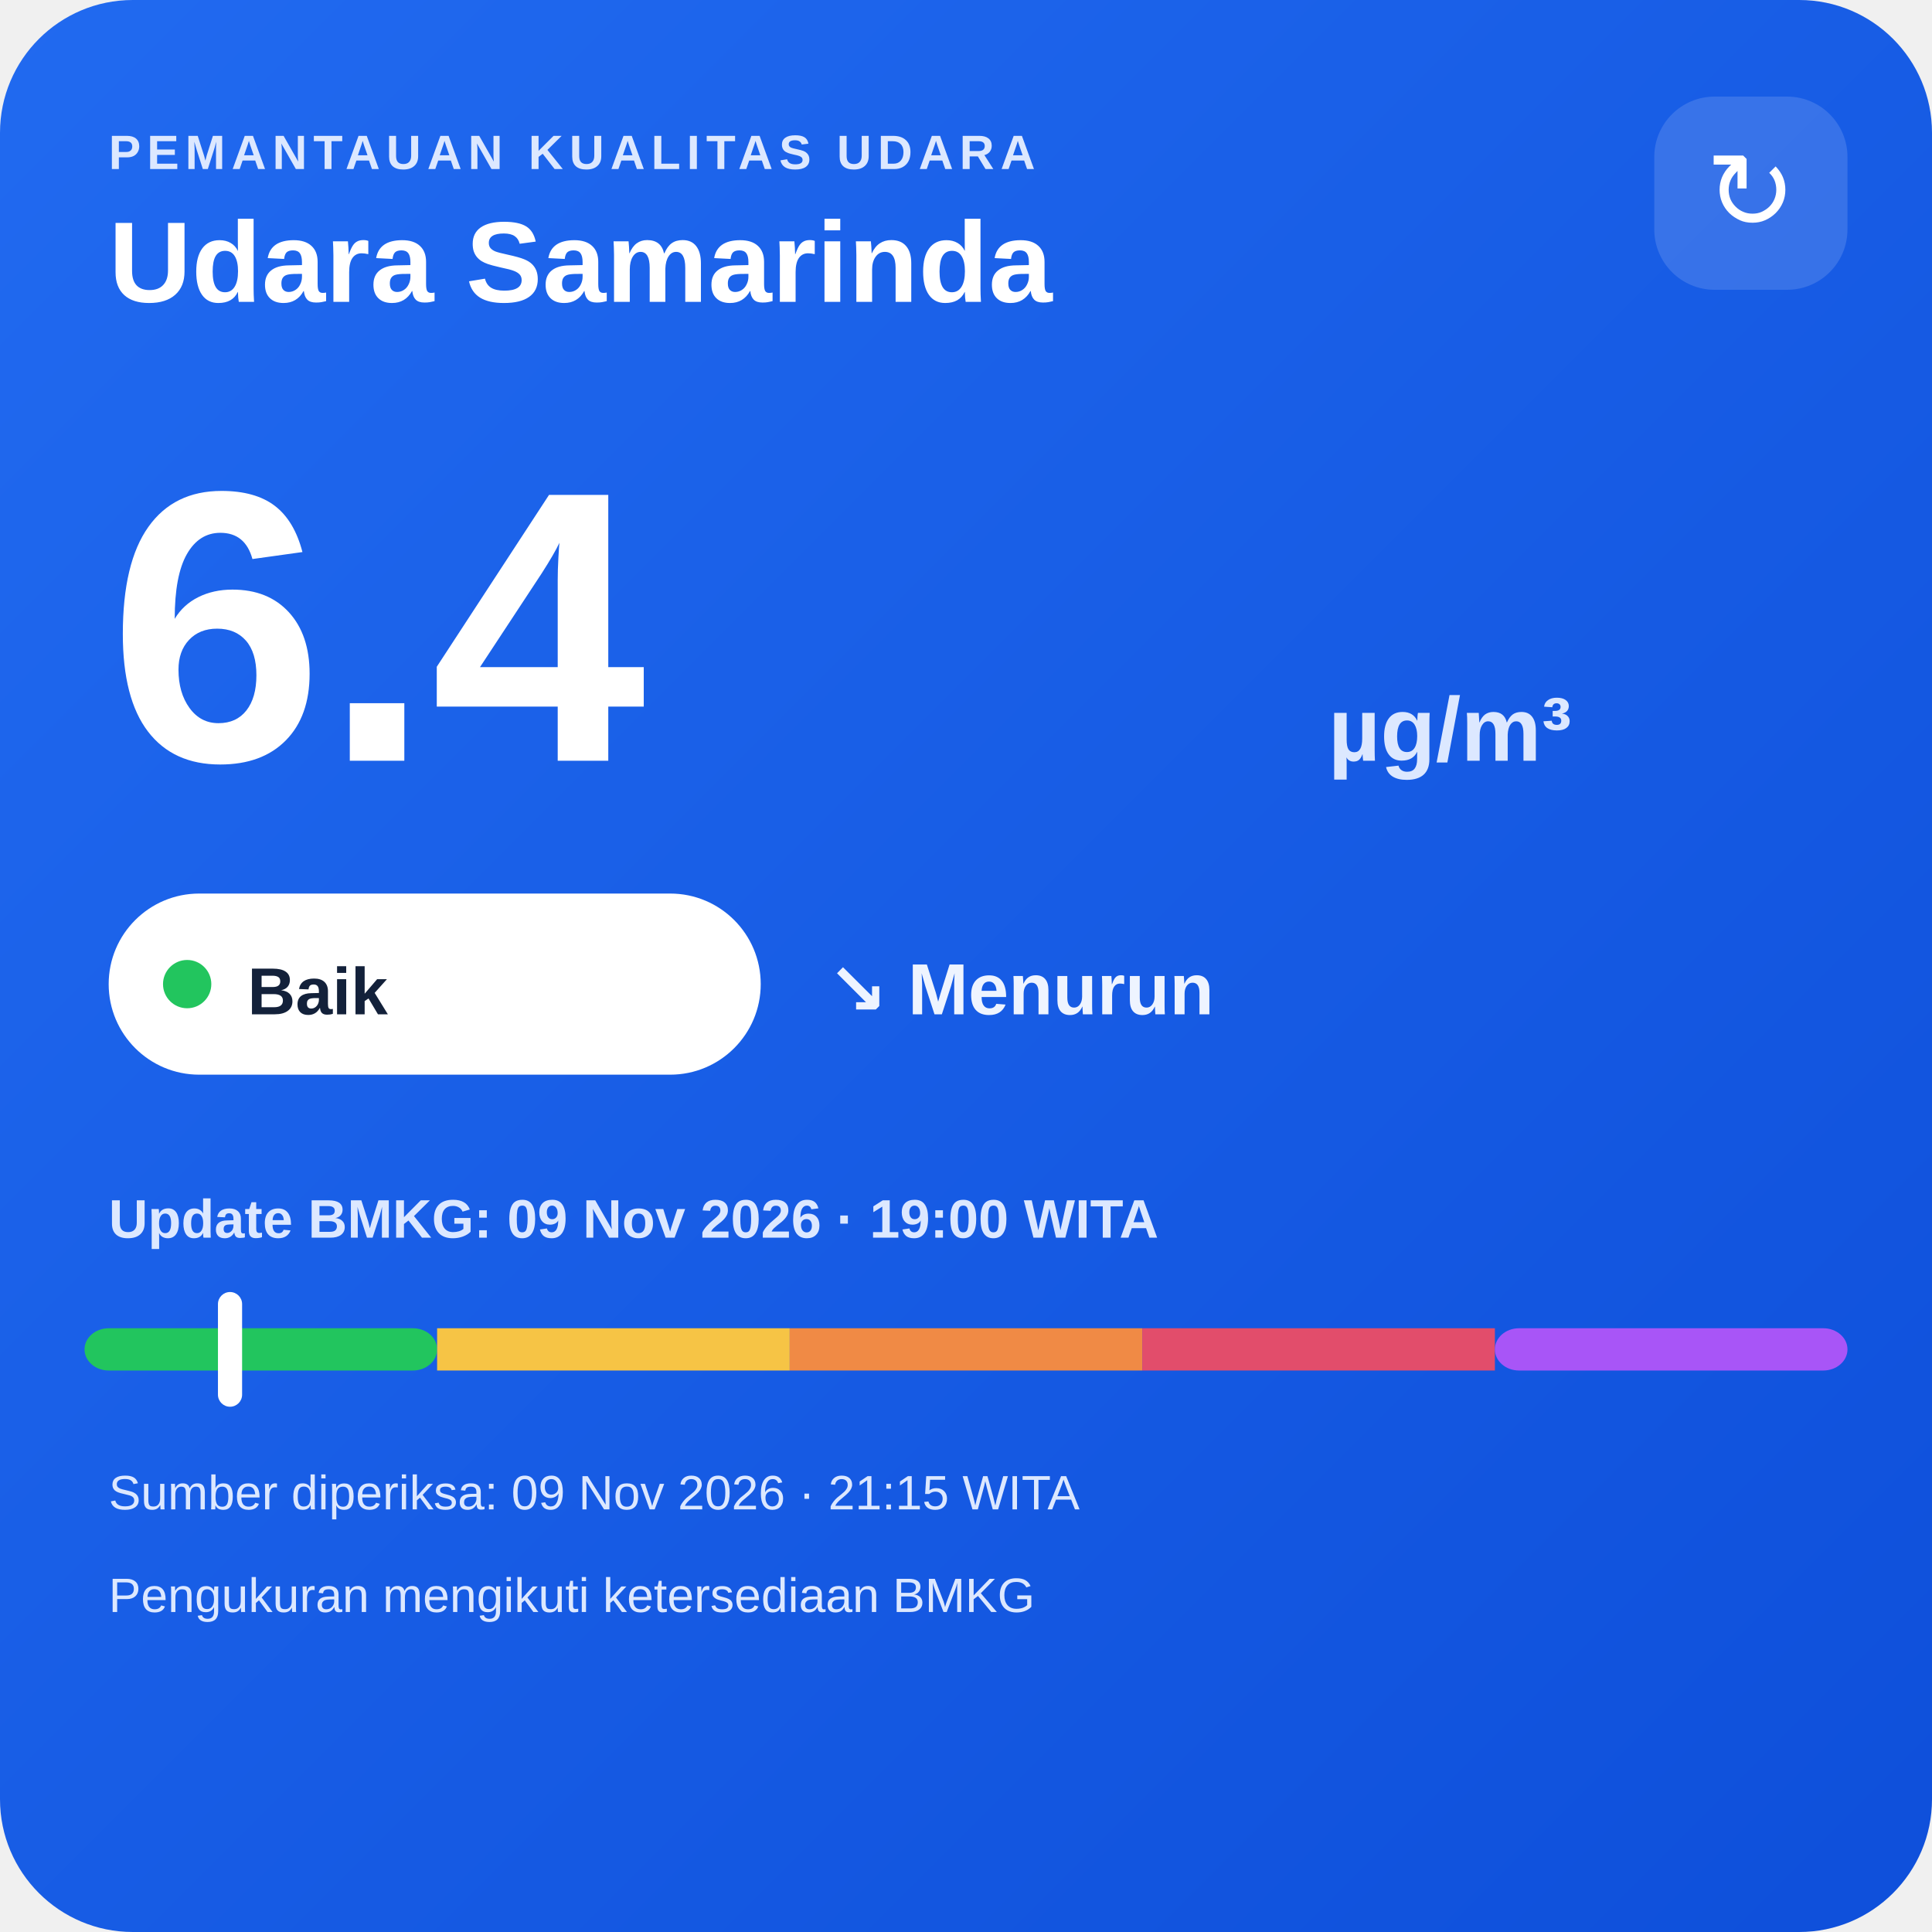
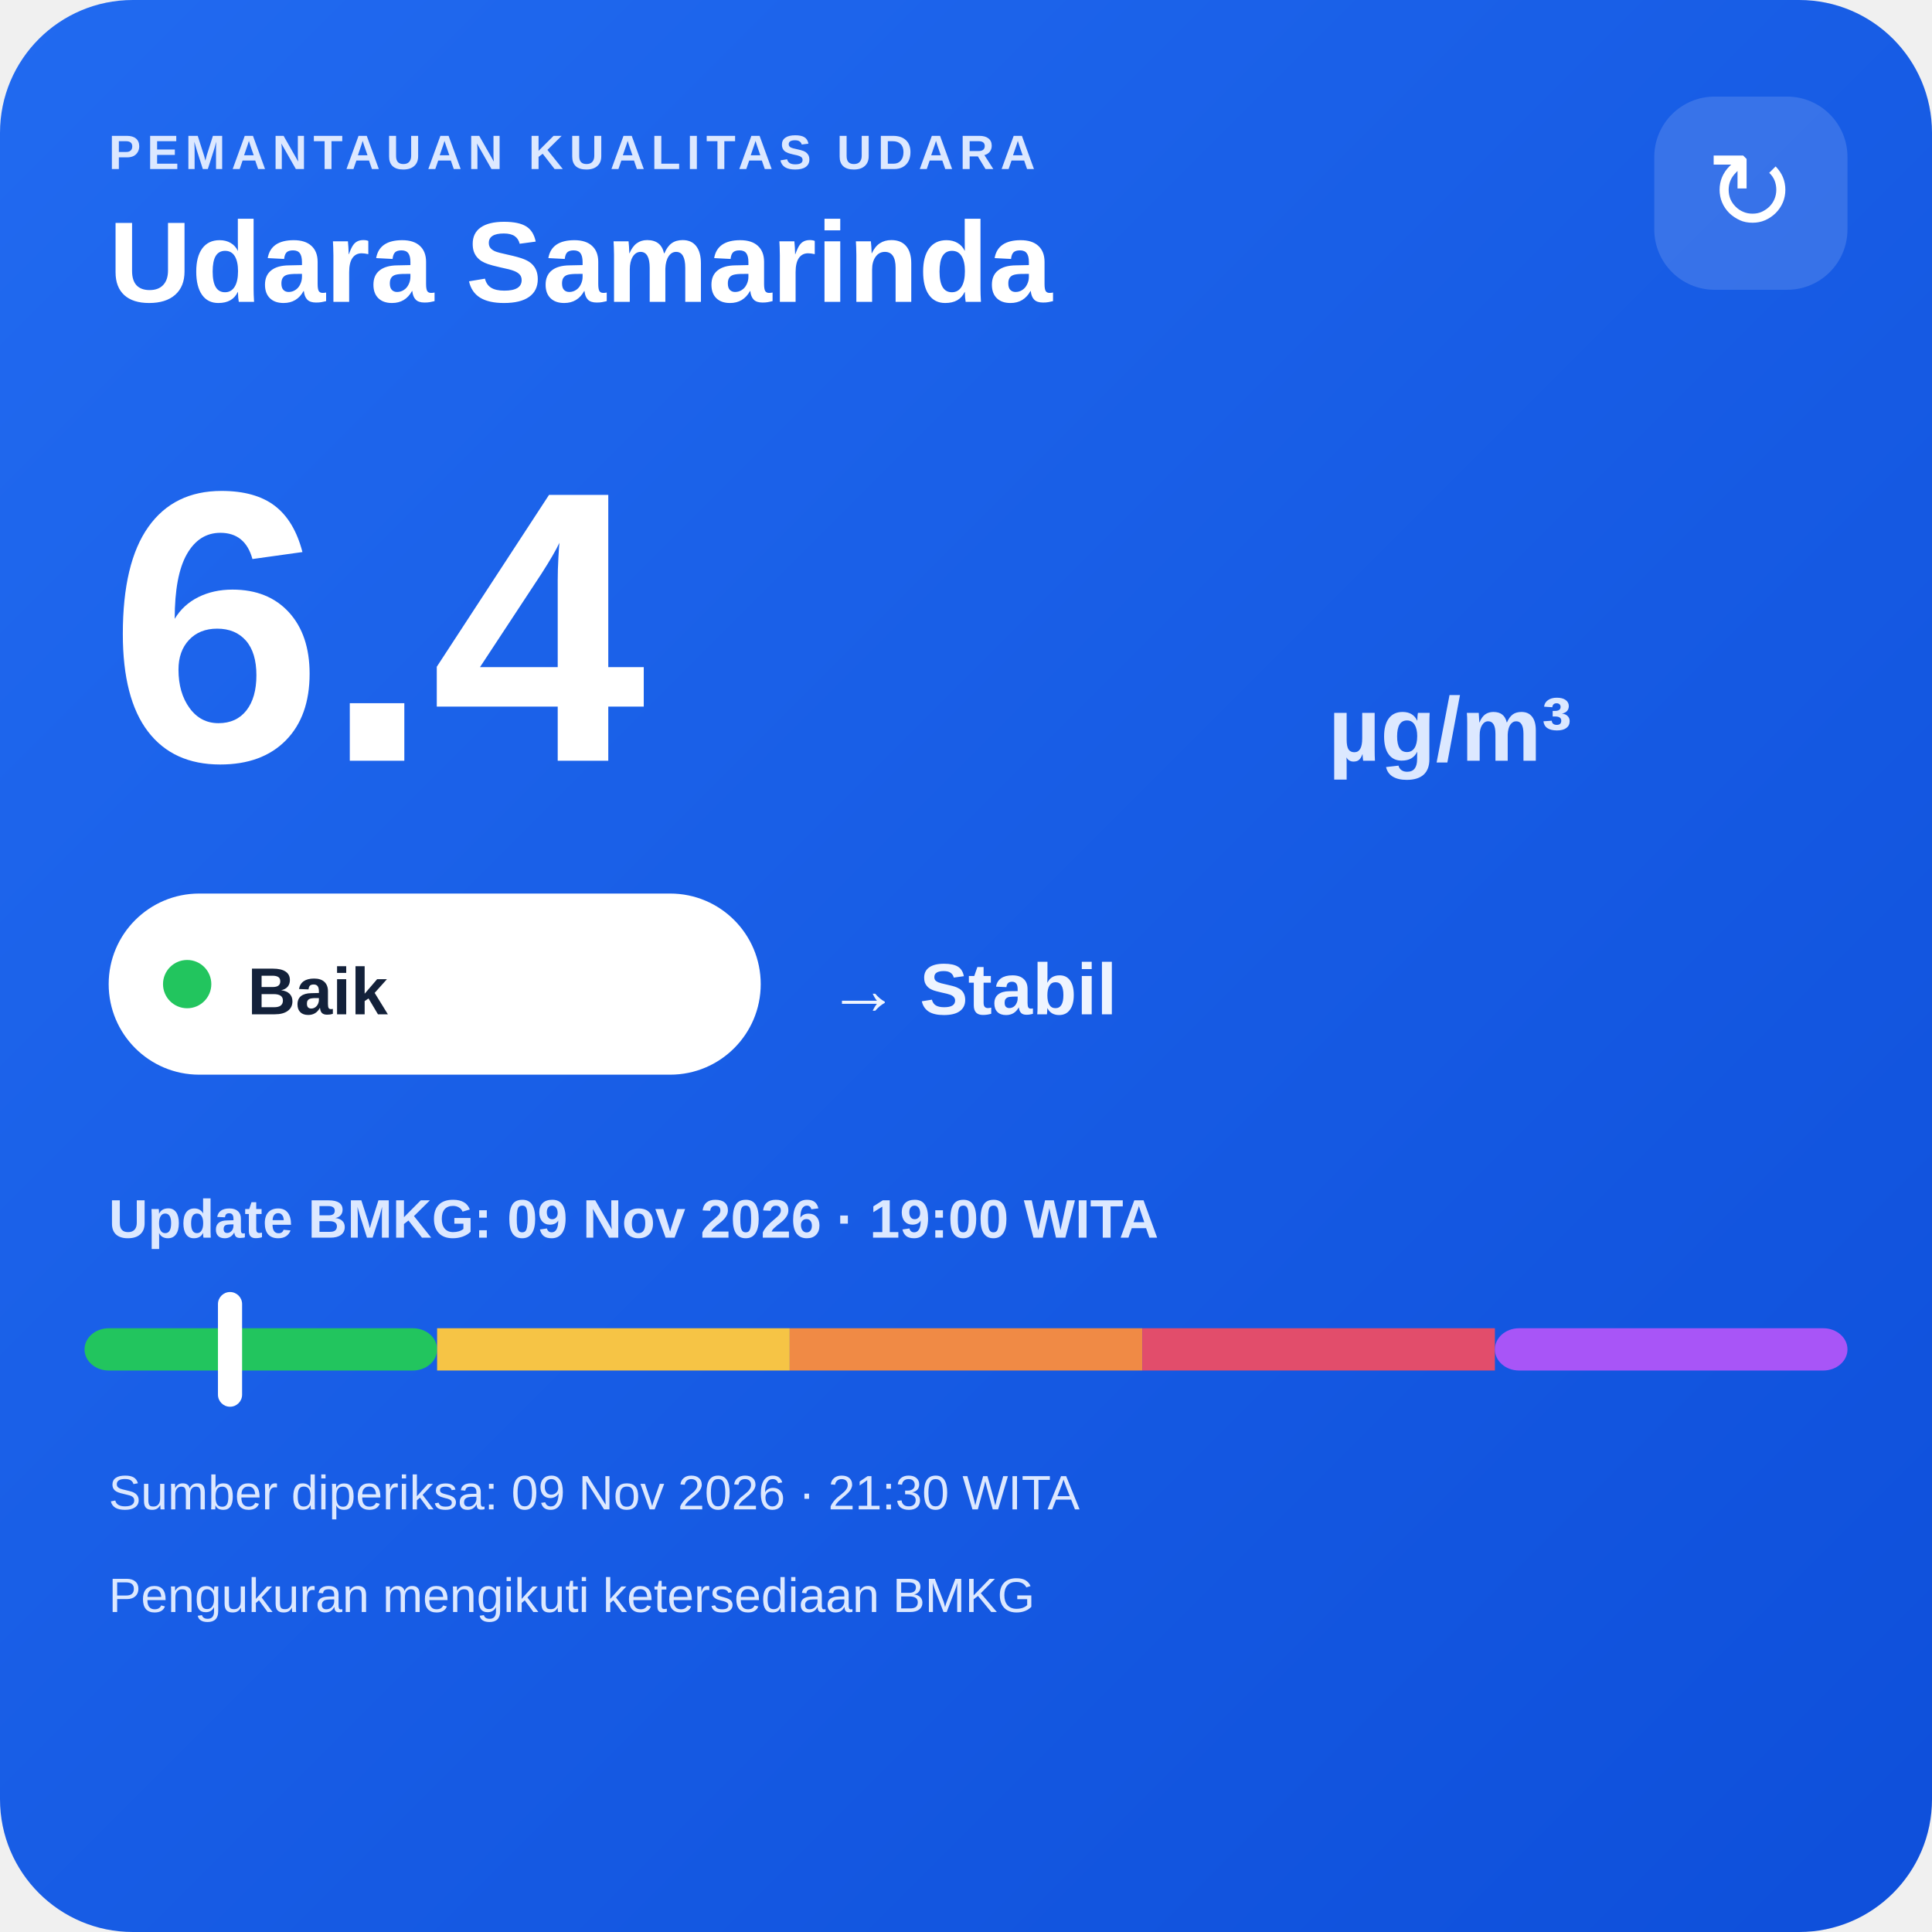
<svg xmlns="http://www.w3.org/2000/svg" width="320" height="320" viewBox="0 0 320 320">
  <defs>
    <linearGradient id="bg" x1="0" y1="0" x2="1" y2="1">
      <stop offset="0" stop-color="#216af0" />
      <stop offset="1" stop-color="#0e4fda" />
    </linearGradient>
  </defs>
  <rect width="320" height="320" rx="22" fill="url(#bg)" />
  <text x="18" y="28" fill="#dce8ff" font-family="Arial,sans-serif" font-size="8" font-weight="700" letter-spacing="1">PEMANTAUAN KUALITAS UDARA</text>
  <text x="18" y="50" fill="#ffffff" font-family="Arial,sans-serif" font-size="19" font-weight="700">Udara Samarinda</text>
  <rect x="274" y="16" width="32" height="32" rx="10" fill="#ffffff" fill-opacity=".14" />
  <text x="290" y="38" text-anchor="middle" fill="#ffffff" font-family="Arial,sans-serif" font-size="18">↻</text>
  <text x="18" y="126" fill="#ffffff" font-family="Arial,sans-serif" font-size="64" font-weight="800">6.4</text>
  <text x="220" y="126" fill="#dce8ff" font-family="Arial,sans-serif" font-size="15" font-weight="700">µg/m³</text>
  <rect x="18" y="148" width="108" height="30" rx="15" fill="#ffffff" />
  <circle cx="31" cy="163" r="4" fill="#22c55e" />
  <text x="41" y="168" fill="#13213a" font-family="Arial,sans-serif" font-size="11" font-weight="700">Baik</text>
-   <text x="137" y="168" fill="#eef4ff" font-family="Arial,sans-serif" font-size="12" font-weight="700">↘ Menurun</text>
+   <text x="137" y="168" fill="#eef4ff" font-family="Arial,sans-serif" font-size="12" font-weight="700">→ Stabil</text>
  <text x="18" y="205" fill="#dce8ff" font-family="Arial,sans-serif" font-size="9" font-weight="700">Update BMKG: 09 Nov 2026 · 19:00 WITA</text>
  <rect x="14" y="220" width="58.4" height="7" rx="4" fill="#22c55e" />
  <rect x="72.4" y="220" width="58.4" height="7" fill="#f6c445" />
  <rect x="130.8" y="220" width="58.4" height="7" fill="#f08a45" />
  <rect x="189.2" y="220" width="58.4" height="7" fill="#e24d6b" />
  <rect x="247.6" y="220" width="58.4" height="7" rx="4" fill="#a855f7" />
  <rect x="36.1" y="214" width="4" height="19" rx="2" fill="#ffffff" />
-   <text x="18" y="250" fill="#dce8ff" font-family="Arial,sans-serif" font-size="8">Sumber diperiksa: 09 Nov 2026 · 21:15 WITA</text>
+   <text x="18" y="250" fill="#dce8ff" font-family="Arial,sans-serif" font-size="8">Sumber diperiksa: 09 Nov 2026 · 21:30 WITA</text>
  <text x="18" y="267" fill="#dce8ff" font-family="Arial,sans-serif" font-size="8">Pengukuran mengikuti ketersediaan BMKG</text>
</svg>
